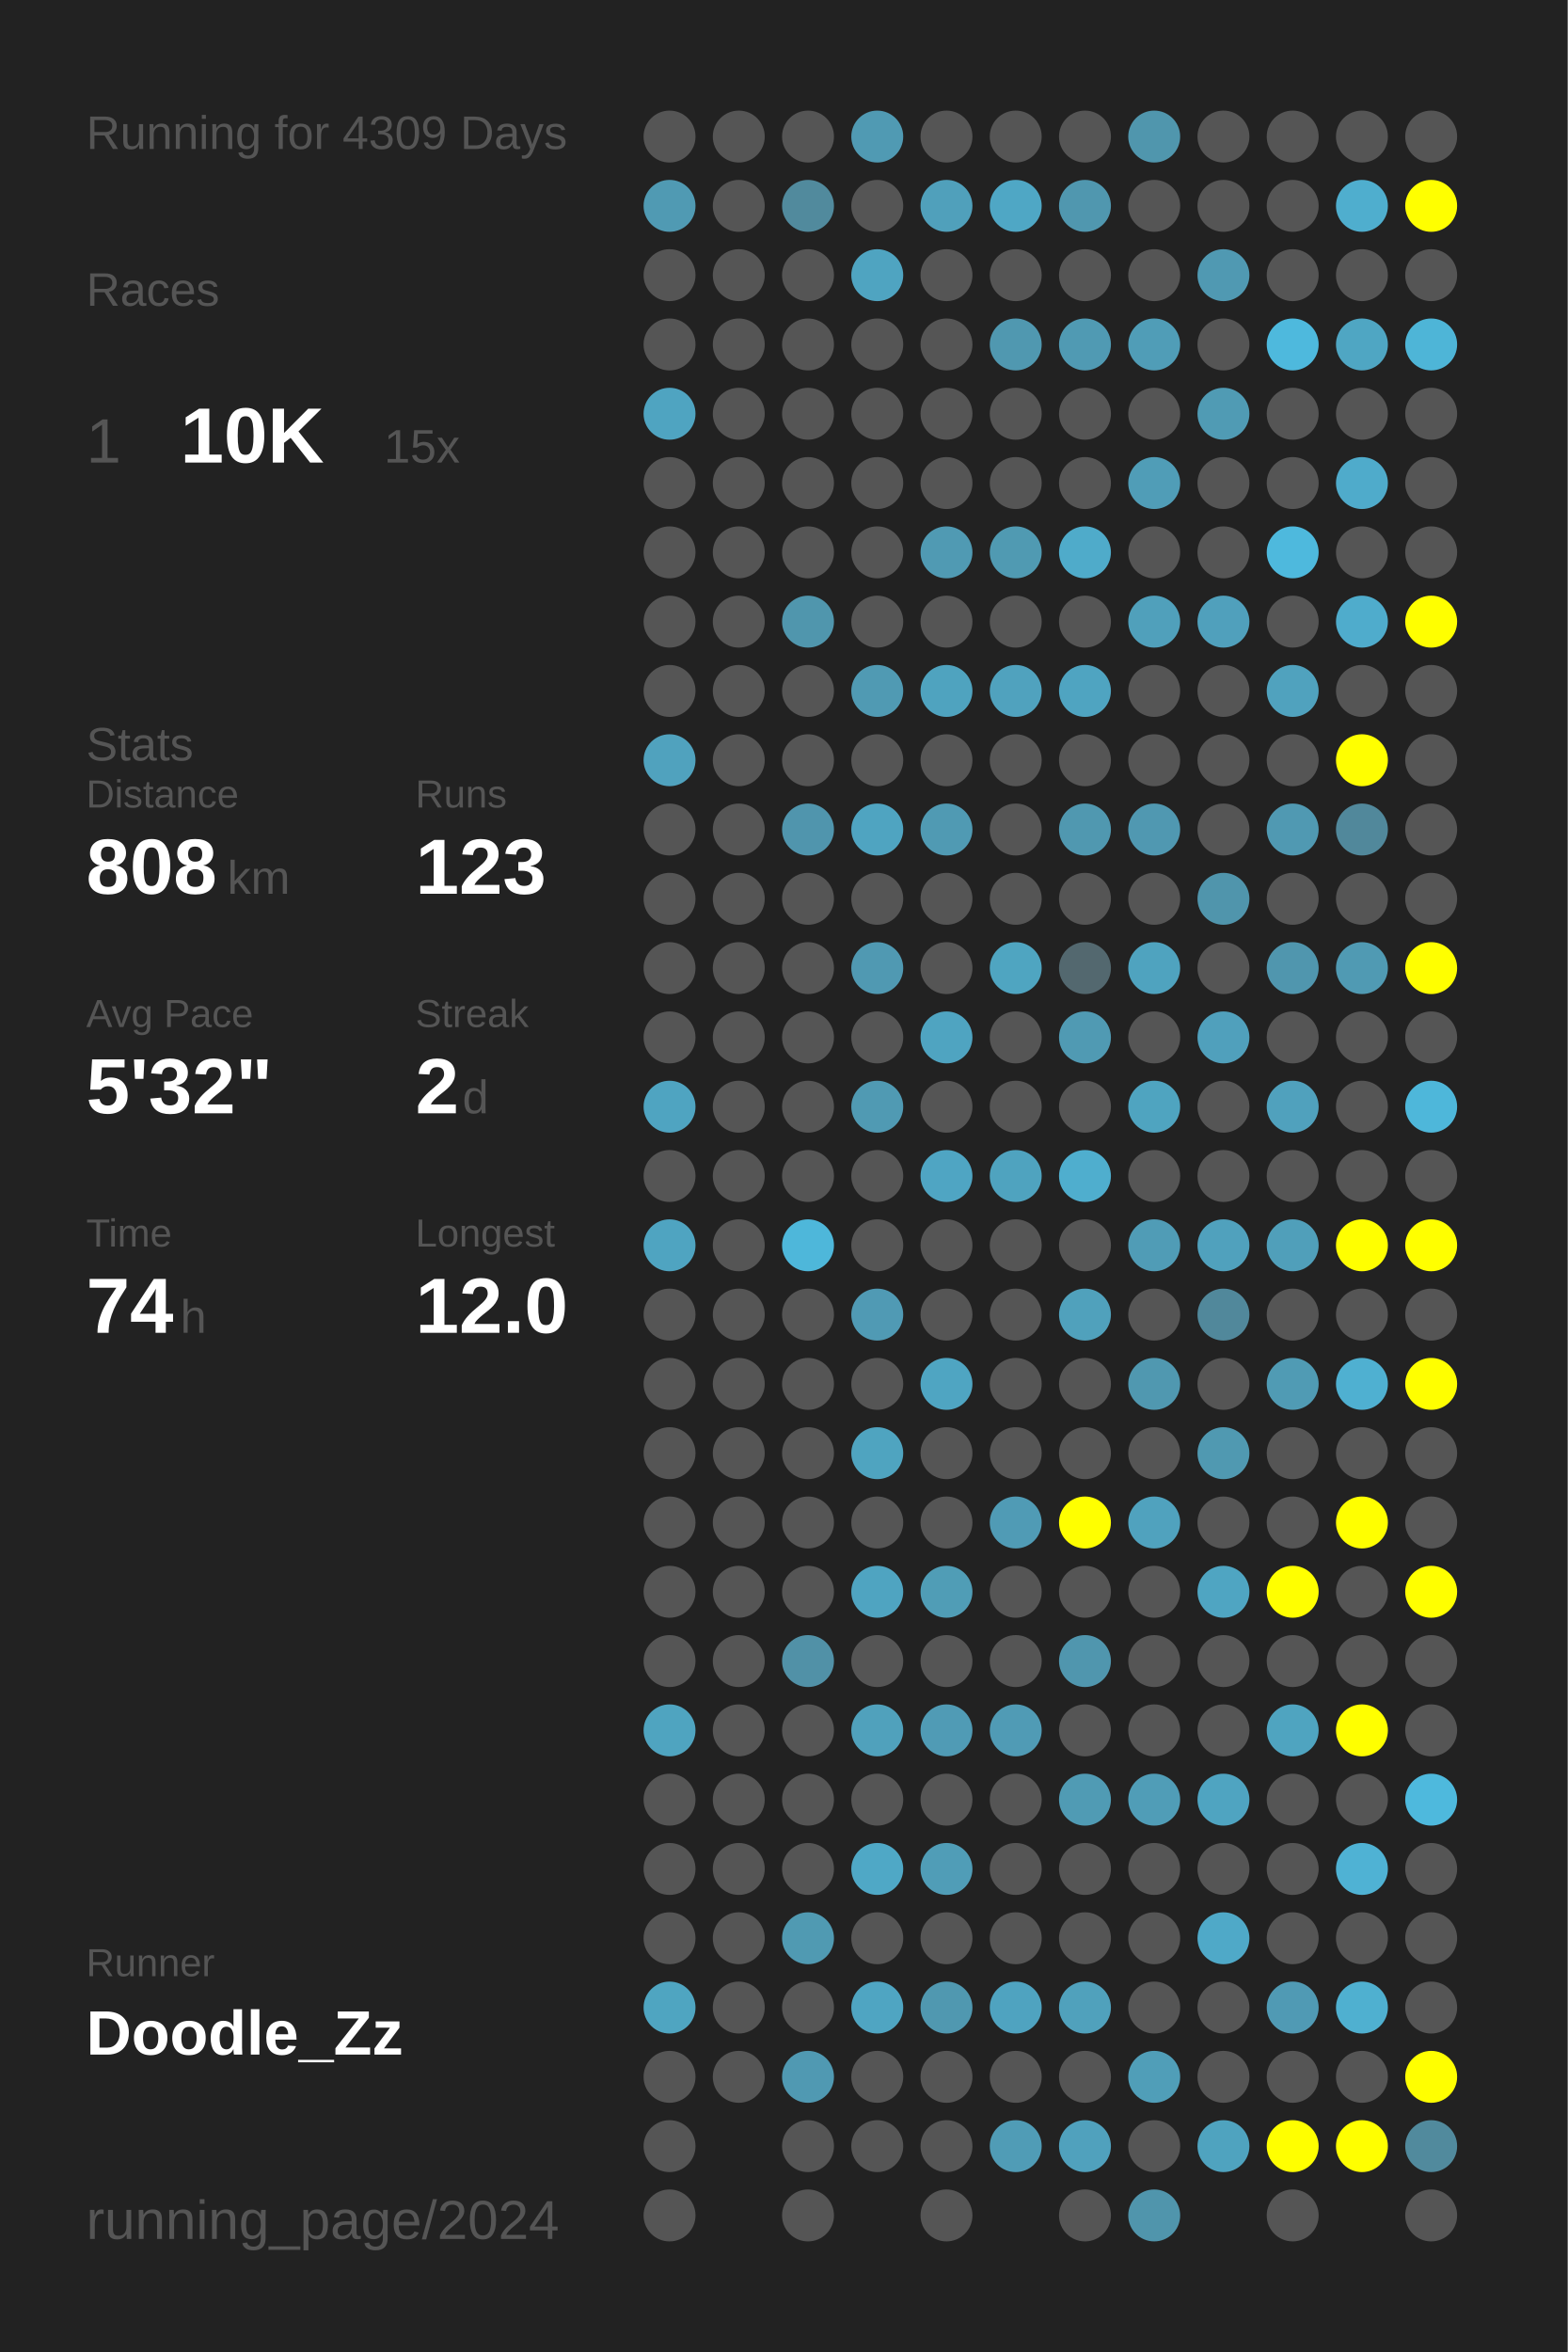
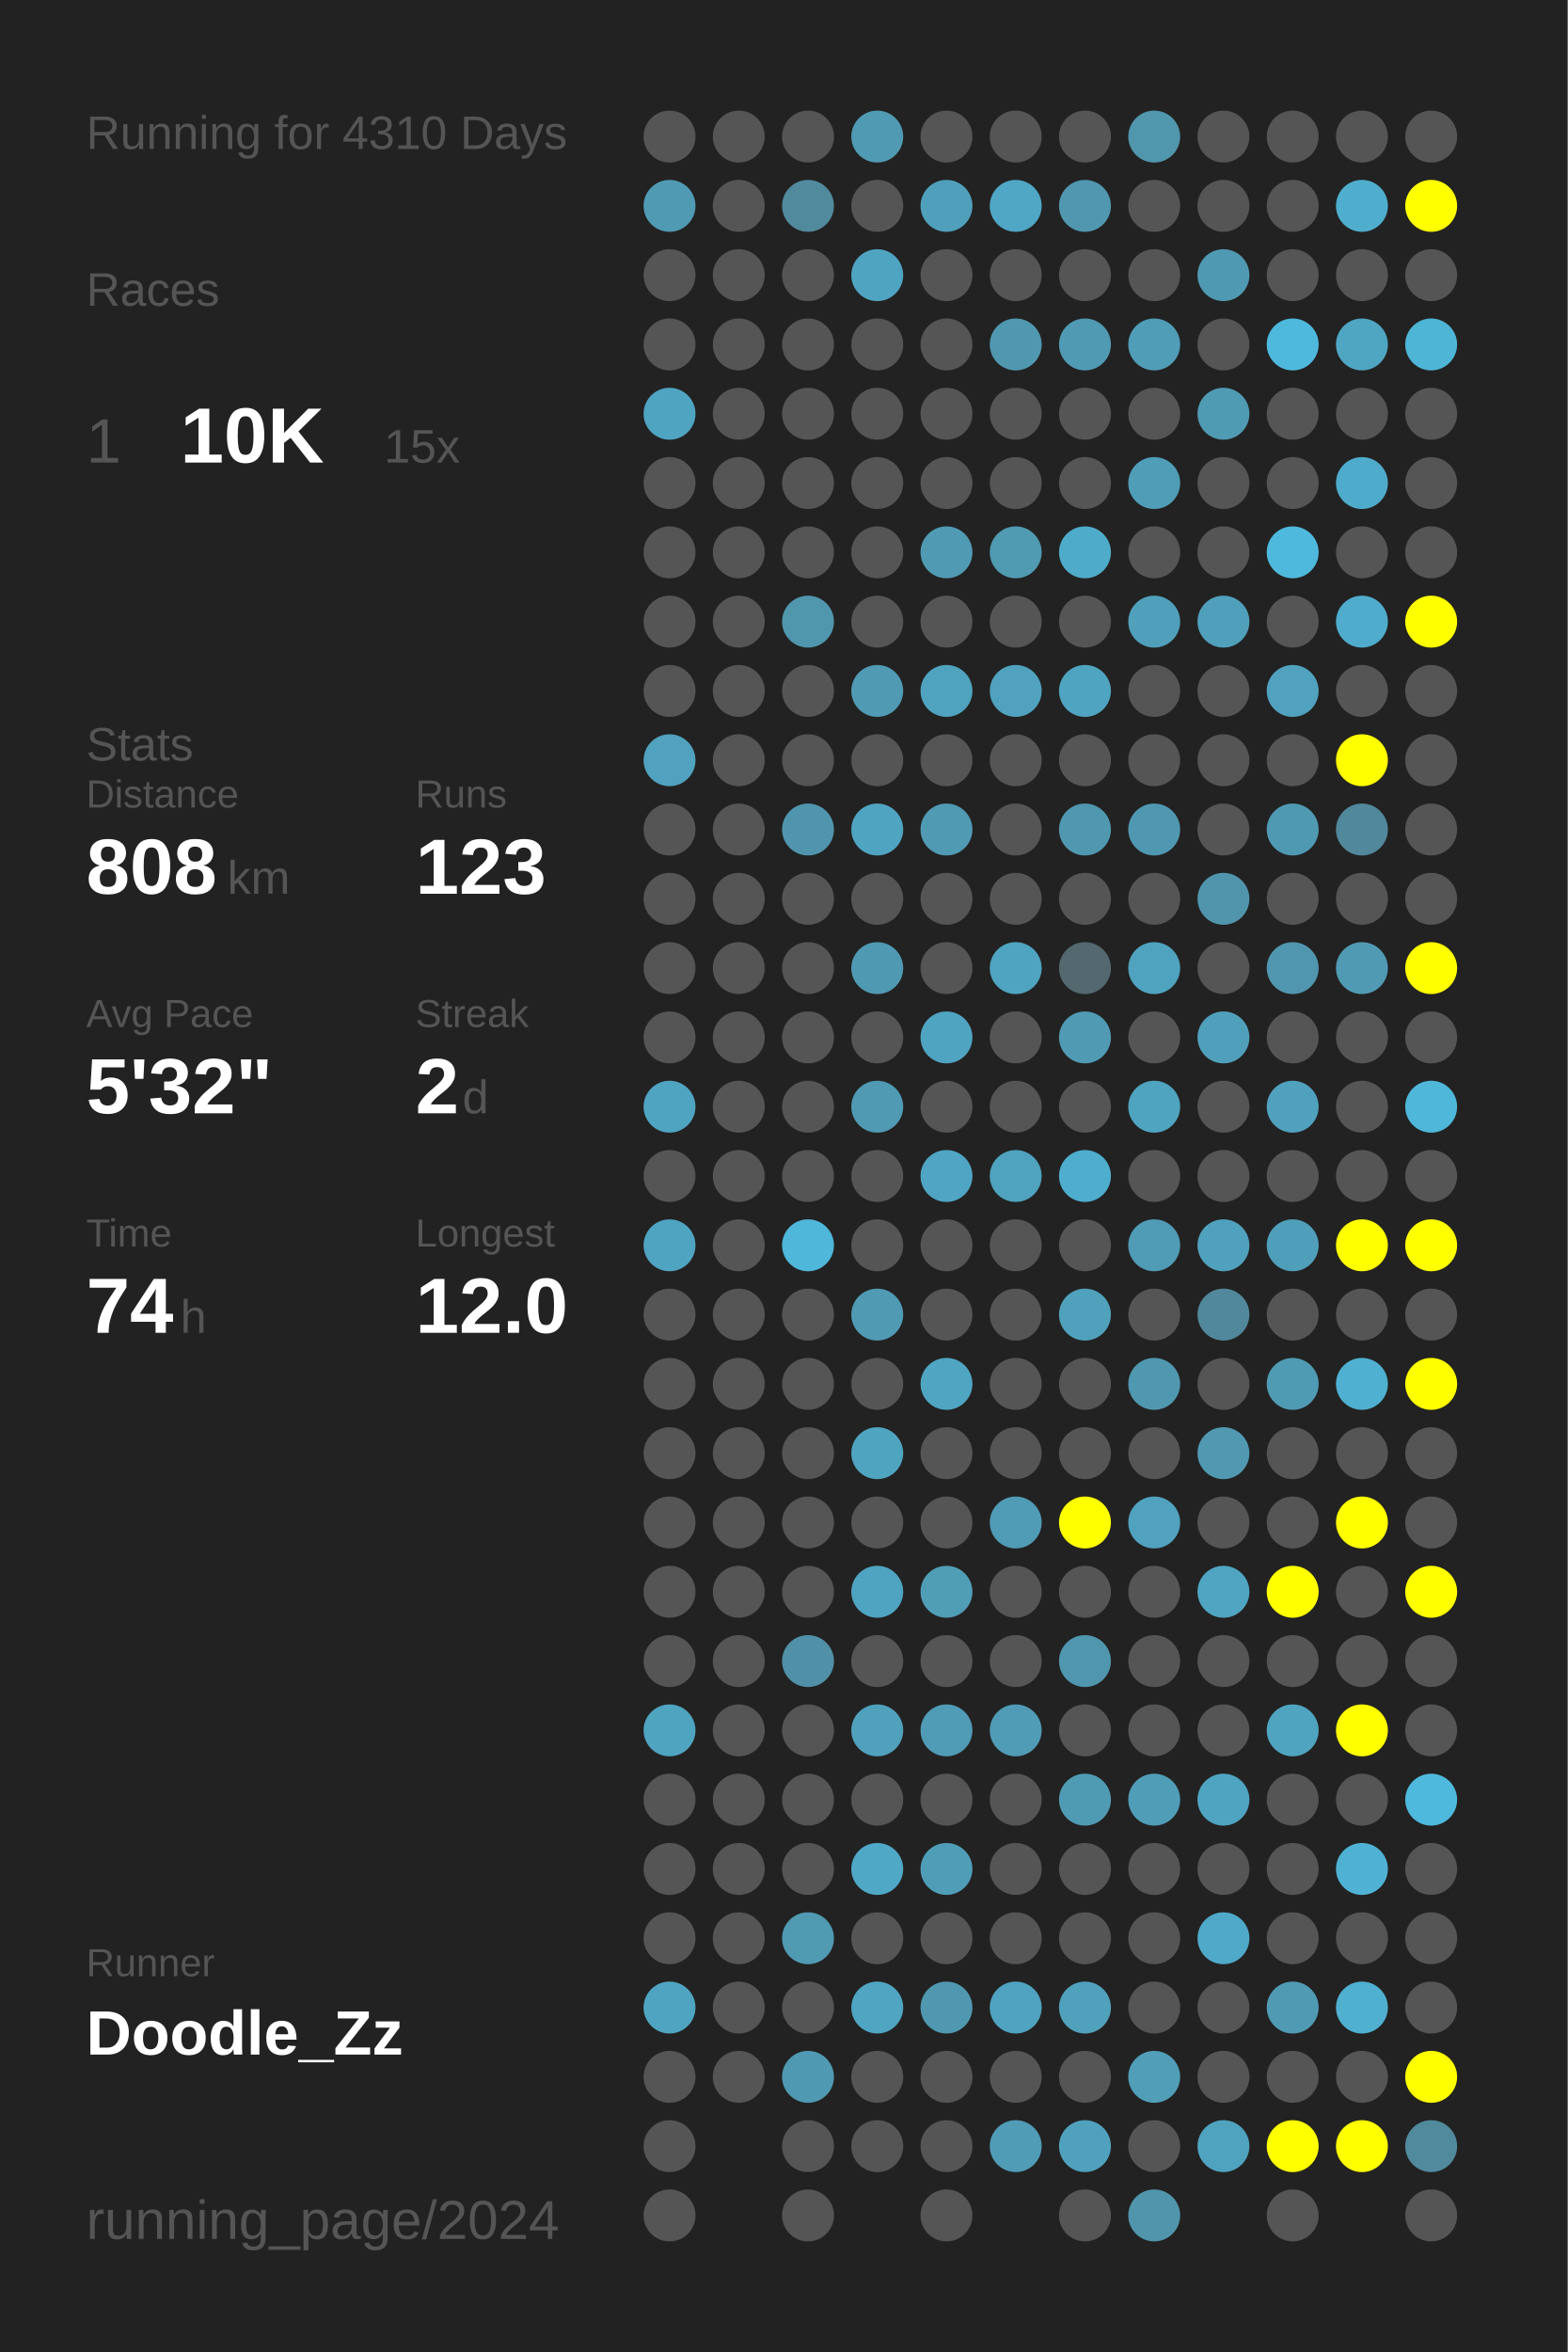
<svg xmlns="http://www.w3.org/2000/svg" baseProfile="full" height="300mm" version="1.1" viewBox="0,0,200,300" width="200mm">
  <defs />
  <rect fill="#222222" height="300" width="200" x="0" y="0" />
-   <text fill="#555555" style="font-size:6px; font-family:Arial;" x="11" y="19">Running for 4309 Days</text>
+   <text fill="#555555" style="font-size:6px; font-family:Arial;" x="11" y="19">Running for 4310 Days</text>
  <text fill="#555555" style="font-size:6px; font-family:Arial;" x="11" y="39">Races</text>
  <text fill="#555555" style="font-size:8px; font-family:Arial;" x="11" y="59">1</text>
  <text fill="#FFFFFF" style="font-size:10px; font-family:Arial; font-weight:bold;" x="23" y="59">10K</text>
  <text fill="#555555" style="font-size:6px; font-family:Arial;" x="49" y="59">15x</text>
  <text fill="#555555" style="font-size:6px; font-family:Arial;" x="11" y="97">Stats</text>
  <text fill="#555555" style="font-size:5px; font-family:Arial;" x="11" y="103">Distance</text>
  <text fill="#FFFFFF" style="font-size:10px; font-family:Arial; font-weight:bold;" x="11" y="114">808</text>
  <text fill="#555555" style="font-size:6px; font-family:Arial;" x="29" y="114">km</text>
  <text fill="#555555" style="font-size:5px; font-family:Arial;" x="53" y="103">Runs</text>
  <text fill="#FFFFFF" style="font-size:10px; font-family:Arial; font-weight:bold;" x="53" y="114">123</text>
  <text fill="#555555" style="font-size:5px; font-family:Arial;" x="11" y="131">Avg Pace</text>
  <text fill="#FFFFFF" style="font-size:10px; font-family:Arial; font-weight:bold;" x="11" y="142">5'32"</text>
  <text fill="#555555" style="font-size:5px; font-family:Arial;" x="53" y="131">Streak</text>
  <text fill="#FFFFFF" style="font-size:10px; font-family:Arial; font-weight:bold;" x="53" y="142">2</text>
  <text fill="#555555" style="font-size:6px; font-family:Arial;" x="59" y="142">d</text>
  <text fill="#555555" style="font-size:5px; font-family:Arial;" x="11" y="159">Time</text>
  <text fill="#FFFFFF" style="font-size:10px; font-family:Arial; font-weight:bold;" x="11" y="170">74</text>
  <text fill="#555555" style="font-size:6px; font-family:Arial;" x="23" y="170">h</text>
  <text fill="#555555" style="font-size:5px; font-family:Arial;" x="53" y="159">Longest</text>
  <text fill="#FFFFFF" style="font-size:10px; font-family:Arial; font-weight:bold;" x="53" y="170">12.0</text>
  <text fill="#555555" style="font-size:5px; font-family:Arial;" x="11" y="252.065">Runner</text>
  <text fill="#FFFFFF" style="font-size:8px; font-family:Arial; font-weight:bold;" x="11" y="262.065">Doodle_Zz</text>
  <text fill="#555555" style="font-size:7px; font-family:Arial;" x="11" y="285.581">running_page/2024</text>
  <circle cx="85.417" cy="17.419" fill="#555555" r="3.312" />
  <circle cx="85.417" cy="26.258" fill="#509ab3" r="3.312" />
  <circle cx="85.417" cy="35.097" fill="#555555" r="3.312" />
  <circle cx="85.417" cy="43.935" fill="#555555" r="3.312" />
  <circle cx="85.417" cy="52.774" fill="#4fa4c1" r="3.312" />
  <circle cx="85.417" cy="61.613" fill="#555555" r="3.312" />
  <circle cx="85.417" cy="70.452" fill="#555555" r="3.312" />
  <circle cx="85.417" cy="79.29" fill="#555555" r="3.312" />
  <circle cx="85.417" cy="88.129" fill="#555555" r="3.312" />
  <circle cx="85.417" cy="96.968" fill="#50a2be" r="3.312" />
  <circle cx="85.417" cy="105.806" fill="#555555" r="3.312" />
  <circle cx="85.417" cy="114.645" fill="#555555" r="3.312" />
  <circle cx="85.417" cy="123.484" fill="#555555" r="3.312" />
  <circle cx="85.417" cy="132.323" fill="#555555" r="3.312" />
  <circle cx="85.417" cy="141.161" fill="#4fa4c1" r="3.312" />
  <circle cx="85.417" cy="150" fill="#555555" r="3.312" />
  <circle cx="85.417" cy="158.839" fill="#4fa4c1" r="3.312" />
  <circle cx="85.417" cy="167.677" fill="#555555" r="3.312" />
  <circle cx="85.417" cy="176.516" fill="#555555" r="3.312" />
  <circle cx="85.417" cy="185.355" fill="#555555" r="3.312" />
  <circle cx="85.417" cy="194.194" fill="#555555" r="3.312" />
  <circle cx="85.417" cy="203.032" fill="#555555" r="3.312" />
  <circle cx="85.417" cy="211.871" fill="#555555" r="3.312" />
  <circle cx="85.417" cy="220.71" fill="#4fa4c0" r="3.312" />
  <circle cx="85.417" cy="229.548" fill="#555555" r="3.312" />
  <circle cx="85.417" cy="238.387" fill="#555555" r="3.312" />
  <circle cx="85.417" cy="247.226" fill="#555555" r="3.312" />
  <circle cx="85.417" cy="256.065" fill="#4fa5c1" r="3.312" />
  <circle cx="85.417" cy="264.903" fill="#555555" r="3.312" />
  <circle cx="85.417" cy="273.742" fill="#555555" r="3.312" />
  <circle cx="85.417" cy="282.581" fill="#555555" r="3.312" />
  <circle cx="94.25" cy="17.419" fill="#555555" r="3.312" />
  <circle cx="94.25" cy="26.258" fill="#555555" r="3.312" />
  <circle cx="94.25" cy="35.097" fill="#555555" r="3.312" />
  <circle cx="94.25" cy="43.935" fill="#555555" r="3.312" />
  <circle cx="94.25" cy="52.774" fill="#555555" r="3.312" />
  <circle cx="94.25" cy="61.613" fill="#555555" r="3.312" />
  <circle cx="94.25" cy="70.452" fill="#555555" r="3.312" />
  <circle cx="94.25" cy="79.29" fill="#555555" r="3.312" />
  <circle cx="94.25" cy="88.129" fill="#555555" r="3.312" />
  <circle cx="94.25" cy="96.968" fill="#555555" r="3.312" />
  <circle cx="94.25" cy="105.806" fill="#555555" r="3.312" />
  <circle cx="94.25" cy="114.645" fill="#555555" r="3.312" />
  <circle cx="94.25" cy="123.484" fill="#555555" r="3.312" />
  <circle cx="94.25" cy="132.323" fill="#555555" r="3.312" />
  <circle cx="94.25" cy="141.161" fill="#555555" r="3.312" />
  <circle cx="94.25" cy="150" fill="#555555" r="3.312" />
  <circle cx="94.25" cy="158.839" fill="#555555" r="3.312" />
  <circle cx="94.25" cy="167.677" fill="#555555" r="3.312" />
  <circle cx="94.25" cy="176.516" fill="#555555" r="3.312" />
  <circle cx="94.25" cy="185.355" fill="#555555" r="3.312" />
  <circle cx="94.25" cy="194.194" fill="#555555" r="3.312" />
  <circle cx="94.25" cy="203.032" fill="#555555" r="3.312" />
  <circle cx="94.25" cy="211.871" fill="#555555" r="3.312" />
  <circle cx="94.25" cy="220.71" fill="#555555" r="3.312" />
  <circle cx="94.25" cy="229.548" fill="#555555" r="3.312" />
  <circle cx="94.25" cy="238.387" fill="#555555" r="3.312" />
  <circle cx="94.25" cy="247.226" fill="#555555" r="3.312" />
  <circle cx="94.25" cy="256.065" fill="#555555" r="3.312" />
  <circle cx="94.25" cy="264.903" fill="#555555" r="3.312" />
  <circle cx="103.083" cy="17.419" fill="#555555" r="3.312" />
  <circle cx="103.083" cy="26.258" fill="#518a9d" r="3.312" />
  <circle cx="103.083" cy="35.097" fill="#555555" r="3.312" />
  <circle cx="103.083" cy="43.935" fill="#555555" r="3.312" />
  <circle cx="103.083" cy="52.774" fill="#555555" r="3.312" />
  <circle cx="103.083" cy="61.613" fill="#555555" r="3.312" />
  <circle cx="103.083" cy="70.452" fill="#555555" r="3.312" />
  <circle cx="103.083" cy="79.29" fill="#5096ad" r="3.312" />
  <circle cx="103.083" cy="88.129" fill="#555555" r="3.312" />
  <circle cx="103.083" cy="96.968" fill="#555555" r="3.312" />
  <circle cx="103.083" cy="105.806" fill="#5095ad" r="3.312" />
  <circle cx="103.083" cy="114.645" fill="#555555" r="3.312" />
  <circle cx="103.083" cy="123.484" fill="#555555" r="3.312" />
  <circle cx="103.083" cy="132.323" fill="#555555" r="3.312" />
  <circle cx="103.083" cy="141.161" fill="#555555" r="3.312" />
  <circle cx="103.083" cy="150" fill="#555555" r="3.312" />
  <circle cx="103.083" cy="158.839" fill="#4eb7da" r="3.312" />
  <circle cx="103.083" cy="167.677" fill="#555555" r="3.312" />
  <circle cx="103.083" cy="176.516" fill="#555555" r="3.312" />
  <circle cx="103.083" cy="185.355" fill="#555555" r="3.312" />
  <circle cx="103.083" cy="194.194" fill="#555555" r="3.312" />
  <circle cx="103.083" cy="203.032" fill="#555555" r="3.312" />
  <circle cx="103.083" cy="211.871" fill="#5191a7" r="3.312" />
  <circle cx="103.083" cy="220.71" fill="#555555" r="3.312" />
  <circle cx="103.083" cy="229.548" fill="#555555" r="3.312" />
  <circle cx="103.083" cy="238.387" fill="#555555" r="3.312" />
  <circle cx="103.083" cy="247.226" fill="#509ab2" r="3.312" />
  <circle cx="103.083" cy="256.065" fill="#555555" r="3.312" />
  <circle cx="103.083" cy="264.903" fill="#5099b2" r="3.312" />
  <circle cx="103.083" cy="273.742" fill="#555555" r="3.312" />
  <circle cx="103.083" cy="282.581" fill="#555555" r="3.312" />
  <circle cx="111.917" cy="17.419" fill="#509ab3" r="3.312" />
  <circle cx="111.917" cy="26.258" fill="#555555" r="3.312" />
  <circle cx="111.917" cy="35.097" fill="#4fa4c1" r="3.312" />
  <circle cx="111.917" cy="43.935" fill="#555555" r="3.312" />
  <circle cx="111.917" cy="52.774" fill="#555555" r="3.312" />
  <circle cx="111.917" cy="61.613" fill="#555555" r="3.312" />
  <circle cx="111.917" cy="70.452" fill="#555555" r="3.312" />
  <circle cx="111.917" cy="79.29" fill="#555555" r="3.312" />
  <circle cx="111.917" cy="88.129" fill="#509ab3" r="3.312" />
  <circle cx="111.917" cy="96.968" fill="#555555" r="3.312" />
  <circle cx="111.917" cy="105.806" fill="#4fa4c1" r="3.312" />
  <circle cx="111.917" cy="114.645" fill="#555555" r="3.312" />
  <circle cx="111.917" cy="123.484" fill="#5099b2" r="3.312" />
  <circle cx="111.917" cy="132.323" fill="#555555" r="3.312" />
  <circle cx="111.917" cy="141.161" fill="#509ab3" r="3.312" />
  <circle cx="111.917" cy="150" fill="#555555" r="3.312" />
  <circle cx="111.917" cy="158.839" fill="#555555" r="3.312" />
  <circle cx="111.917" cy="167.677" fill="#509ab4" r="3.312" />
  <circle cx="111.917" cy="176.516" fill="#555555" r="3.312" />
  <circle cx="111.917" cy="185.355" fill="#4fa4c0" r="3.312" />
  <circle cx="111.917" cy="194.194" fill="#555555" r="3.312" />
  <circle cx="111.917" cy="203.032" fill="#4fa4c1" r="3.312" />
  <circle cx="111.917" cy="211.871" fill="#555555" r="3.312" />
  <circle cx="111.917" cy="220.71" fill="#50a1bc" r="3.312" />
  <circle cx="111.917" cy="229.548" fill="#555555" r="3.312" />
  <circle cx="111.917" cy="238.387" fill="#4fa8c6" r="3.312" />
  <circle cx="111.917" cy="247.226" fill="#555555" r="3.312" />
  <circle cx="111.917" cy="256.065" fill="#4fa5c2" r="3.312" />
  <circle cx="111.917" cy="264.903" fill="#555555" r="3.312" />
  <circle cx="111.917" cy="273.742" fill="#555555" r="3.312" />
  <circle cx="120.75" cy="17.419" fill="#555555" r="3.312" />
  <circle cx="120.75" cy="26.258" fill="#50a0bb" r="3.312" />
  <circle cx="120.75" cy="35.097" fill="#555555" r="3.312" />
  <circle cx="120.75" cy="43.935" fill="#555555" r="3.312" />
  <circle cx="120.75" cy="52.774" fill="#555555" r="3.312" />
  <circle cx="120.75" cy="61.613" fill="#555555" r="3.312" />
  <circle cx="120.75" cy="70.452" fill="#509ab3" r="3.312" />
  <circle cx="120.75" cy="79.29" fill="#555555" r="3.312" />
  <circle cx="120.75" cy="88.129" fill="#4fa3bf" r="3.312" />
  <circle cx="120.75" cy="96.968" fill="#555555" r="3.312" />
  <circle cx="120.75" cy="105.806" fill="#509ab3" r="3.312" />
  <circle cx="120.75" cy="114.645" fill="#555555" r="3.312" />
  <circle cx="120.75" cy="123.484" fill="#555555" r="3.312" />
  <circle cx="120.75" cy="132.323" fill="#4fa4c1" r="3.312" />
  <circle cx="120.75" cy="141.161" fill="#555555" r="3.312" />
  <circle cx="120.75" cy="150" fill="#4fa5c3" r="3.312" />
  <circle cx="120.75" cy="158.839" fill="#555555" r="3.312" />
  <circle cx="120.75" cy="167.677" fill="#555555" r="3.312" />
  <circle cx="120.75" cy="176.516" fill="#4fa5c2" r="3.312" />
  <circle cx="120.75" cy="185.355" fill="#555555" r="3.312" />
  <circle cx="120.75" cy="194.194" fill="#555555" r="3.312" />
  <circle cx="120.75" cy="203.032" fill="#509db6" r="3.312" />
  <circle cx="120.75" cy="211.871" fill="#555555" r="3.312" />
  <circle cx="120.75" cy="220.71" fill="#509bb5" r="3.312" />
  <circle cx="120.75" cy="229.548" fill="#555555" r="3.312" />
  <circle cx="120.75" cy="238.387" fill="#509db7" r="3.312" />
  <circle cx="120.75" cy="247.226" fill="#555555" r="3.312" />
  <circle cx="120.75" cy="256.065" fill="#5098b0" r="3.312" />
  <circle cx="120.75" cy="264.903" fill="#555555" r="3.312" />
  <circle cx="120.75" cy="273.742" fill="#555555" r="3.312" />
  <circle cx="120.75" cy="282.581" fill="#555555" r="3.312" />
  <circle cx="129.583" cy="17.419" fill="#555555" r="3.312" />
  <circle cx="129.583" cy="26.258" fill="#4fa7c5" r="3.312" />
  <circle cx="129.583" cy="35.097" fill="#555555" r="3.312" />
  <circle cx="129.583" cy="43.935" fill="#5098b0" r="3.312" />
  <circle cx="129.583" cy="52.774" fill="#555555" r="3.312" />
  <circle cx="129.583" cy="61.613" fill="#555555" r="3.312" />
  <circle cx="129.583" cy="70.452" fill="#509ab2" r="3.312" />
  <circle cx="129.583" cy="79.29" fill="#555555" r="3.312" />
  <circle cx="129.583" cy="88.129" fill="#50a2be" r="3.312" />
  <circle cx="129.583" cy="96.968" fill="#555555" r="3.312" />
  <circle cx="129.583" cy="105.806" fill="#555555" r="3.312" />
  <circle cx="129.583" cy="114.645" fill="#555555" r="3.312" />
  <circle cx="129.583" cy="123.484" fill="#4fa5c1" r="3.312" />
  <circle cx="129.583" cy="132.323" fill="#555555" r="3.312" />
  <circle cx="129.583" cy="141.161" fill="#555555" r="3.312" />
  <circle cx="129.583" cy="150" fill="#4fa3bf" r="3.312" />
  <circle cx="129.583" cy="158.839" fill="#555555" r="3.312" />
  <circle cx="129.583" cy="167.677" fill="#555555" r="3.312" />
  <circle cx="129.583" cy="176.516" fill="#555555" r="3.312" />
  <circle cx="129.583" cy="185.355" fill="#555555" r="3.312" />
  <circle cx="129.583" cy="194.194" fill="#509bb5" r="3.312" />
  <circle cx="129.583" cy="203.032" fill="#555555" r="3.312" />
  <circle cx="129.583" cy="211.871" fill="#555555" r="3.312" />
  <circle cx="129.583" cy="220.71" fill="#509bb5" r="3.312" />
  <circle cx="129.583" cy="229.548" fill="#555555" r="3.312" />
  <circle cx="129.583" cy="238.387" fill="#555555" r="3.312" />
  <circle cx="129.583" cy="247.226" fill="#555555" r="3.312" />
  <circle cx="129.583" cy="256.065" fill="#4fa3c0" r="3.312" />
  <circle cx="129.583" cy="264.903" fill="#555555" r="3.312" />
  <circle cx="129.583" cy="273.742" fill="#509cb6" r="3.312" />
  <circle cx="138.417" cy="17.419" fill="#555555" r="3.312" />
  <circle cx="138.417" cy="26.258" fill="#5097af" r="3.312" />
  <circle cx="138.417" cy="35.097" fill="#555555" r="3.312" />
  <circle cx="138.417" cy="43.935" fill="#509ab3" r="3.312" />
  <circle cx="138.417" cy="52.774" fill="#555555" r="3.312" />
  <circle cx="138.417" cy="61.613" fill="#555555" r="3.312" />
  <circle cx="138.417" cy="70.452" fill="#4fabca" r="3.312" />
  <circle cx="138.417" cy="79.29" fill="#555555" r="3.312" />
  <circle cx="138.417" cy="88.129" fill="#4fa4c1" r="3.312" />
  <circle cx="138.417" cy="96.968" fill="#555555" r="3.312" />
  <circle cx="138.417" cy="105.806" fill="#5098b0" r="3.312" />
  <circle cx="138.417" cy="114.645" fill="#555555" r="3.312" />
  <circle cx="138.417" cy="123.484" fill="#53686f" r="3.312" />
  <circle cx="138.417" cy="132.323" fill="#509ab3" r="3.312" />
  <circle cx="138.417" cy="141.161" fill="#555555" r="3.312" />
  <circle cx="138.417" cy="150" fill="#4faece" r="3.312" />
  <circle cx="138.417" cy="158.839" fill="#555555" r="3.312" />
  <circle cx="138.417" cy="167.677" fill="#50a1bc" r="3.312" />
  <circle cx="138.417" cy="176.516" fill="#555555" r="3.312" />
  <circle cx="138.417" cy="185.355" fill="#555555" r="3.312" />
  <circle cx="138.417" cy="194.194" fill="#FFFF00" r="3.312" />
  <circle cx="138.417" cy="203.032" fill="#555555" r="3.312" />
  <circle cx="138.417" cy="211.871" fill="#5096ae" r="3.312" />
  <circle cx="138.417" cy="220.71" fill="#555555" r="3.312" />
  <circle cx="138.417" cy="229.548" fill="#509bb4" r="3.312" />
  <circle cx="138.417" cy="238.387" fill="#555555" r="3.312" />
  <circle cx="138.417" cy="247.226" fill="#555555" r="3.312" />
  <circle cx="138.417" cy="256.065" fill="#50a1bc" r="3.312" />
  <circle cx="138.417" cy="264.903" fill="#555555" r="3.312" />
  <circle cx="138.417" cy="273.742" fill="#50a1bd" r="3.312" />
  <circle cx="138.417" cy="282.581" fill="#555555" r="3.312" />
  <circle cx="147.25" cy="17.419" fill="#5096ad" r="3.312" />
  <circle cx="147.25" cy="26.258" fill="#555555" r="3.312" />
  <circle cx="147.25" cy="35.097" fill="#555555" r="3.312" />
  <circle cx="147.25" cy="43.935" fill="#509db7" r="3.312" />
  <circle cx="147.25" cy="52.774" fill="#555555" r="3.312" />
  <circle cx="147.25" cy="61.613" fill="#509db7" r="3.312" />
  <circle cx="147.25" cy="70.452" fill="#555555" r="3.312" />
  <circle cx="147.25" cy="79.29" fill="#50a0bb" r="3.312" />
  <circle cx="147.25" cy="88.129" fill="#555555" r="3.312" />
  <circle cx="147.25" cy="96.968" fill="#555555" r="3.312" />
  <circle cx="147.25" cy="105.806" fill="#5098b1" r="3.312" />
  <circle cx="147.25" cy="114.645" fill="#555555" r="3.312" />
  <circle cx="147.25" cy="123.484" fill="#4fa3bf" r="3.312" />
  <circle cx="147.25" cy="132.323" fill="#555555" r="3.312" />
  <circle cx="147.25" cy="141.161" fill="#4fa4c0" r="3.312" />
  <circle cx="147.25" cy="150" fill="#555555" r="3.312" />
  <circle cx="147.25" cy="158.839" fill="#509cb6" r="3.312" />
  <circle cx="147.25" cy="167.677" fill="#555555" r="3.312" />
  <circle cx="147.25" cy="176.516" fill="#5098b0" r="3.312" />
  <circle cx="147.25" cy="185.355" fill="#555555" r="3.312" />
  <circle cx="147.25" cy="194.194" fill="#50a2be" r="3.312" />
  <circle cx="147.25" cy="203.032" fill="#555555" r="3.312" />
  <circle cx="147.25" cy="211.871" fill="#555555" r="3.312" />
  <circle cx="147.25" cy="220.71" fill="#555555" r="3.312" />
  <circle cx="147.25" cy="229.548" fill="#509db7" r="3.312" />
  <circle cx="147.25" cy="238.387" fill="#555555" r="3.312" />
  <circle cx="147.25" cy="247.226" fill="#555555" r="3.312" />
  <circle cx="147.25" cy="256.065" fill="#555555" r="3.312" />
  <circle cx="147.25" cy="264.903" fill="#509eb8" r="3.312" />
  <circle cx="147.25" cy="273.742" fill="#555555" r="3.312" />
  <circle cx="147.25" cy="282.581" fill="#5095ac" r="3.312" />
  <circle cx="156.083" cy="17.419" fill="#555555" r="3.312" />
  <circle cx="156.083" cy="26.258" fill="#555555" r="3.312" />
  <circle cx="156.083" cy="35.097" fill="#5099b2" r="3.312" />
  <circle cx="156.083" cy="43.935" fill="#555555" r="3.312" />
  <circle cx="156.083" cy="52.774" fill="#509bb4" r="3.312" />
  <circle cx="156.083" cy="61.613" fill="#555555" r="3.312" />
  <circle cx="156.083" cy="70.452" fill="#555555" r="3.312" />
  <circle cx="156.083" cy="79.29" fill="#50a0bc" r="3.312" />
  <circle cx="156.083" cy="88.129" fill="#555555" r="3.312" />
  <circle cx="156.083" cy="96.968" fill="#555555" r="3.312" />
  <circle cx="156.083" cy="105.806" fill="#555555" r="3.312" />
  <circle cx="156.083" cy="114.645" fill="#5095ac" r="3.312" />
  <circle cx="156.083" cy="123.484" fill="#555555" r="3.312" />
  <circle cx="156.083" cy="132.323" fill="#50a0bc" r="3.312" />
  <circle cx="156.083" cy="141.161" fill="#555555" r="3.312" />
  <circle cx="156.083" cy="150" fill="#555555" r="3.312" />
  <circle cx="156.083" cy="158.839" fill="#50a1bd" r="3.312" />
  <circle cx="156.083" cy="167.677" fill="#51889b" r="3.312" />
  <circle cx="156.083" cy="176.516" fill="#555555" r="3.312" />
  <circle cx="156.083" cy="185.355" fill="#5099b1" r="3.312" />
  <circle cx="156.083" cy="194.194" fill="#555555" r="3.312" />
  <circle cx="156.083" cy="203.032" fill="#4fa5c2" r="3.312" />
  <circle cx="156.083" cy="211.871" fill="#555555" r="3.312" />
  <circle cx="156.083" cy="220.71" fill="#555555" r="3.312" />
  <circle cx="156.083" cy="229.548" fill="#4fa4c1" r="3.312" />
  <circle cx="156.083" cy="238.387" fill="#555555" r="3.312" />
  <circle cx="156.083" cy="247.226" fill="#4fa9c8" r="3.312" />
  <circle cx="156.083" cy="256.065" fill="#555555" r="3.312" />
  <circle cx="156.083" cy="264.903" fill="#555555" r="3.312" />
  <circle cx="156.083" cy="273.742" fill="#4fa3bf" r="3.312" />
  <circle cx="164.917" cy="17.419" fill="#555555" r="3.312" />
  <circle cx="164.917" cy="26.258" fill="#555555" r="3.312" />
  <circle cx="164.917" cy="35.097" fill="#555555" r="3.312" />
  <circle cx="164.917" cy="43.935" fill="#4eb9dd" r="3.312" />
  <circle cx="164.917" cy="52.774" fill="#555555" r="3.312" />
  <circle cx="164.917" cy="61.613" fill="#555555" r="3.312" />
  <circle cx="164.917" cy="70.452" fill="#4eb9dd" r="3.312" />
  <circle cx="164.917" cy="79.29" fill="#555555" r="3.312" />
  <circle cx="164.917" cy="88.129" fill="#50a2be" r="3.312" />
  <circle cx="164.917" cy="96.968" fill="#555555" r="3.312" />
  <circle cx="164.917" cy="105.806" fill="#5099b2" r="3.312" />
  <circle cx="164.917" cy="114.645" fill="#555555" r="3.312" />
  <circle cx="164.917" cy="123.484" fill="#5096ae" r="3.312" />
  <circle cx="164.917" cy="132.323" fill="#555555" r="3.312" />
  <circle cx="164.917" cy="141.161" fill="#50a1bd" r="3.312" />
  <circle cx="164.917" cy="150" fill="#555555" r="3.312" />
  <circle cx="164.917" cy="158.839" fill="#509fba" r="3.312" />
  <circle cx="164.917" cy="167.677" fill="#555555" r="3.312" />
  <circle cx="164.917" cy="176.516" fill="#509bb4" r="3.312" />
  <circle cx="164.917" cy="185.355" fill="#555555" r="3.312" />
  <circle cx="164.917" cy="194.194" fill="#555555" r="3.312" />
  <circle cx="164.917" cy="203.032" fill="#FFFF00" r="3.312" />
  <circle cx="164.917" cy="211.871" fill="#555555" r="3.312" />
  <circle cx="164.917" cy="220.71" fill="#4fa4c0" r="3.312" />
  <circle cx="164.917" cy="229.548" fill="#555555" r="3.312" />
  <circle cx="164.917" cy="238.387" fill="#555555" r="3.312" />
  <circle cx="164.917" cy="247.226" fill="#555555" r="3.312" />
  <circle cx="164.917" cy="256.065" fill="#509ab4" r="3.312" />
  <circle cx="164.917" cy="264.903" fill="#555555" r="3.312" />
  <circle cx="164.917" cy="273.742" fill="#FFFF00" r="3.312" />
  <circle cx="164.917" cy="282.581" fill="#555555" r="3.312" />
  <circle cx="173.75" cy="17.419" fill="#555555" r="3.312" />
  <circle cx="173.75" cy="26.258" fill="#4faece" r="3.312" />
  <circle cx="173.75" cy="35.097" fill="#555555" r="3.312" />
  <circle cx="173.75" cy="43.935" fill="#4fa6c3" r="3.312" />
  <circle cx="173.75" cy="52.774" fill="#555555" r="3.312" />
  <circle cx="173.75" cy="61.613" fill="#4fabcb" r="3.312" />
  <circle cx="173.75" cy="70.452" fill="#555555" r="3.312" />
  <circle cx="173.75" cy="79.29" fill="#4faccc" r="3.312" />
  <circle cx="173.75" cy="88.129" fill="#555555" r="3.312" />
  <circle cx="173.75" cy="96.968" fill="#FFFF00" r="3.312" />
  <circle cx="173.75" cy="105.806" fill="#51889b" r="3.312" />
  <circle cx="173.75" cy="114.645" fill="#555555" r="3.312" />
  <circle cx="173.75" cy="123.484" fill="#509ab3" r="3.312" />
  <circle cx="173.75" cy="132.323" fill="#555555" r="3.312" />
  <circle cx="173.75" cy="141.161" fill="#555555" r="3.312" />
  <circle cx="173.75" cy="150" fill="#555555" r="3.312" />
  <circle cx="173.75" cy="158.839" fill="#FFFF00" r="3.312" />
  <circle cx="173.75" cy="167.677" fill="#555555" r="3.312" />
  <circle cx="173.75" cy="176.516" fill="#4fb0d1" r="3.312" />
  <circle cx="173.75" cy="185.355" fill="#555555" r="3.312" />
  <circle cx="173.75" cy="194.194" fill="#FFFF00" r="3.312" />
  <circle cx="173.75" cy="203.032" fill="#555555" r="3.312" />
  <circle cx="173.75" cy="211.871" fill="#555555" r="3.312" />
  <circle cx="173.75" cy="220.71" fill="#FFFF00" r="3.312" />
  <circle cx="173.75" cy="229.548" fill="#555555" r="3.312" />
  <circle cx="173.75" cy="238.387" fill="#4fb2d4" r="3.312" />
  <circle cx="173.75" cy="247.226" fill="#555555" r="3.312" />
  <circle cx="173.75" cy="256.065" fill="#4fb0d0" r="3.312" />
  <circle cx="173.75" cy="264.903" fill="#555555" r="3.312" />
  <circle cx="173.75" cy="273.742" fill="#FFFF00" r="3.312" />
  <circle cx="182.583" cy="17.419" fill="#555555" r="3.312" />
  <circle cx="182.583" cy="26.258" fill="#FFFF00" r="3.312" />
  <circle cx="182.583" cy="35.097" fill="#555555" r="3.312" />
  <circle cx="182.583" cy="43.935" fill="#4eb5d7" r="3.312" />
  <circle cx="182.583" cy="52.774" fill="#555555" r="3.312" />
  <circle cx="182.583" cy="61.613" fill="#555555" r="3.312" />
  <circle cx="182.583" cy="70.452" fill="#555555" r="3.312" />
  <circle cx="182.583" cy="79.29" fill="#FFFF00" r="3.312" />
  <circle cx="182.583" cy="88.129" fill="#555555" r="3.312" />
  <circle cx="182.583" cy="96.968" fill="#555555" r="3.312" />
  <circle cx="182.583" cy="105.806" fill="#555555" r="3.312" />
  <circle cx="182.583" cy="114.645" fill="#555555" r="3.312" />
  <circle cx="182.583" cy="123.484" fill="#FFFF00" r="3.312" />
  <circle cx="182.583" cy="132.323" fill="#555555" r="3.312" />
  <circle cx="182.583" cy="141.161" fill="#4eb7da" r="3.312" />
  <circle cx="182.583" cy="150" fill="#555555" r="3.312" />
  <circle cx="182.583" cy="158.839" fill="#FFFF00" r="3.312" />
  <circle cx="182.583" cy="167.677" fill="#555555" r="3.312" />
  <circle cx="182.583" cy="176.516" fill="#FFFF00" r="3.312" />
  <circle cx="182.583" cy="185.355" fill="#555555" r="3.312" />
  <circle cx="182.583" cy="194.194" fill="#555555" r="3.312" />
  <circle cx="182.583" cy="203.032" fill="#FFFF00" r="3.312" />
  <circle cx="182.583" cy="211.871" fill="#555555" r="3.312" />
  <circle cx="182.583" cy="220.71" fill="#555555" r="3.312" />
  <circle cx="182.583" cy="229.548" fill="#4eb9dd" r="3.312" />
  <circle cx="182.583" cy="238.387" fill="#555555" r="3.312" />
  <circle cx="182.583" cy="247.226" fill="#555555" r="3.312" />
  <circle cx="182.583" cy="256.065" fill="#555555" r="3.312" />
  <circle cx="182.583" cy="264.903" fill="#FFFF00" r="3.312" />
  <circle cx="182.583" cy="273.742" fill="#518a9d" r="3.312" />
  <circle cx="182.583" cy="282.581" fill="#555555" r="3.312" />
</svg>
